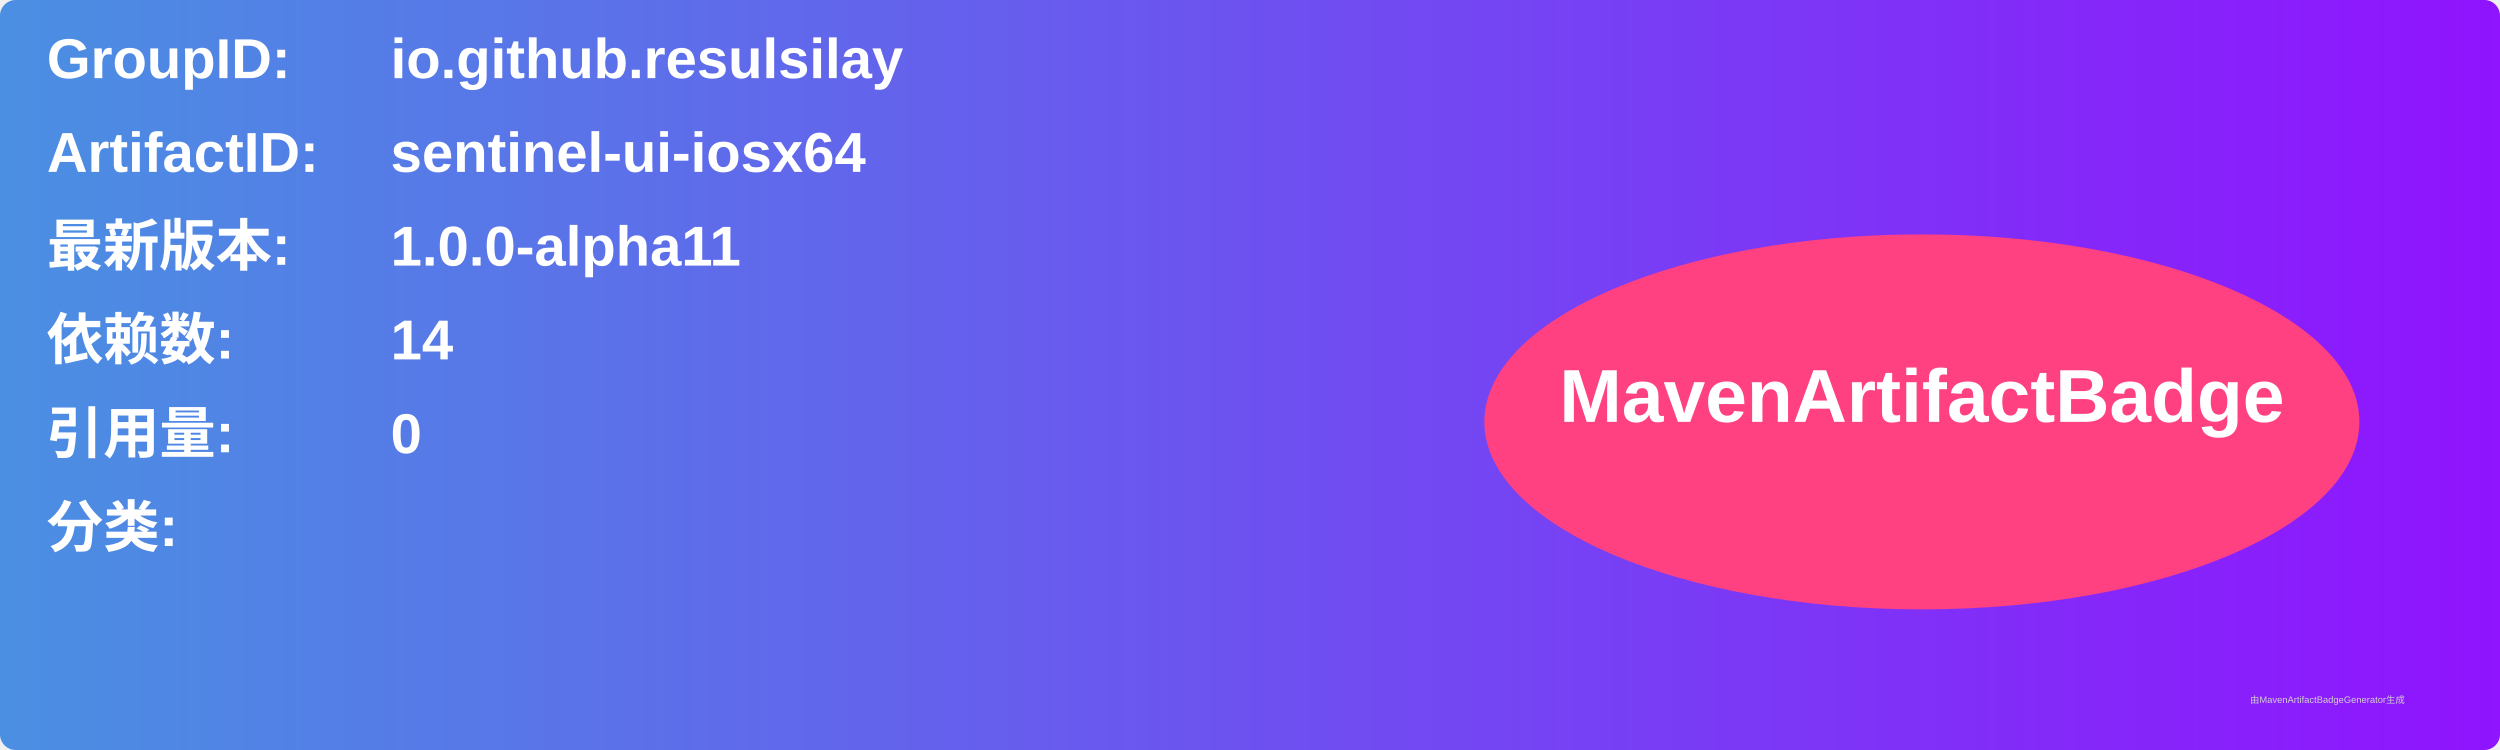
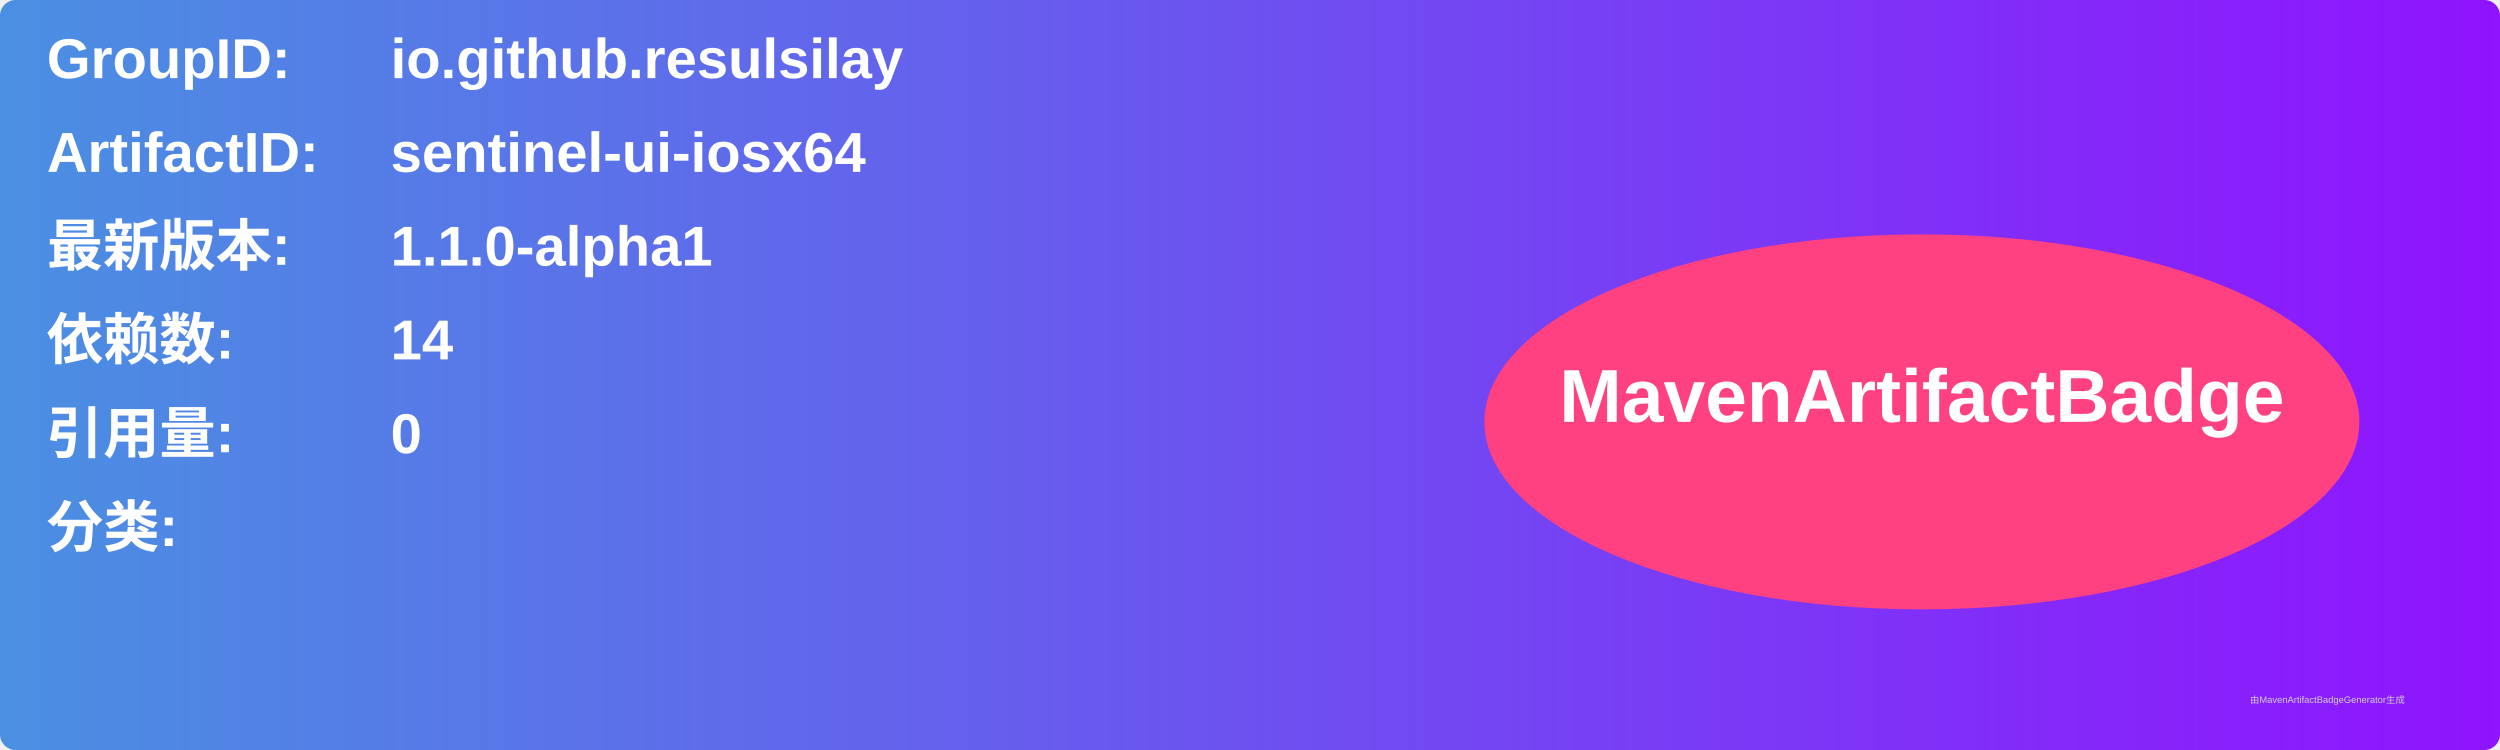
<svg xmlns="http://www.w3.org/2000/svg" width="800" height="240" viewBox="0 0 800 240">
  <linearGradient id="grad" x1="0%" y1="0%" x2="100%" y2="0%">
    <stop offset="0%" stop-color="#4a90e2" />
    <stop offset="100%" stop-color="#9013fe" />
  </linearGradient>
  <rect width="100%" height="100%" rx="5" ry="5" fill="url(#grad)" />
  <g transform="translate(15, 15)">
    <text x="0" y="10" font-family="Arial" font-size="18" fill="white" font-weight="bold" width="260">GroupID:</text>
    <text x="110" y="10" font-family="Arial" font-size="18" fill="white" font-weight="bold" width="460">io.github.resulsilay</text>
    <text x="0" y="40" font-family="Arial" font-size="18" fill="white" font-weight="bold" width="260">ArtifactID:</text>
    <text x="110" y="40" font-family="Arial" font-size="18" fill="white" font-weight="bold" width="460">sentinel-ui-iosx64</text>
    <text x="0" y="70" font-family="Arial" font-size="18" fill="white" font-weight="bold">最新版本:</text>
    <text x="110" y="70" font-family="Arial" font-size="18" fill="white" font-weight="bold">
-       <tspan font-weight="bold">1.0.0-alpha11</tspan>
+       <tspan font-weight="bold">1.1.0-alpha1</tspan>
    </text>
    <text x="0" y="100" font-family="Arial" font-size="18" fill="white" font-weight="bold">依赖数: </text>
    <text x="110" y="100" font-family="Arial" font-size="18" fill="white">
      <tspan font-weight="bold">14</tspan>
    </text>
    <text x="0" y="130" font-family="Arial" font-size="18" fill="white" font-weight="bold">引用量: </text>
    <text x="110" y="130" font-family="Arial" font-size="18" fill="white">
      <tspan font-weight="bold">0</tspan>
    </text>
    <text x="0" y="160" font-family="Arial" font-size="18" fill="white" font-weight="bold">分类:</text>
    <text x="10" y="190" font-family="Arial" font-size="10" fill="white">
      <tspan font-weight="bold" />
    </text>
    <ellipse cx="600" cy="120" rx="140" ry="60" fill="#ff4081" />
    <text x="600" y="120" text-anchor="middle" font-family="Arial" font-size="24" fill="white" font-weight="bold">MavenArtifactBadge</text>
  </g>
  <text x="720" y="225" font-family="Arial" font-size="3" fill="#d0d0d0">由MavenArtifactBadgeGenerator生成</text>
</svg>
